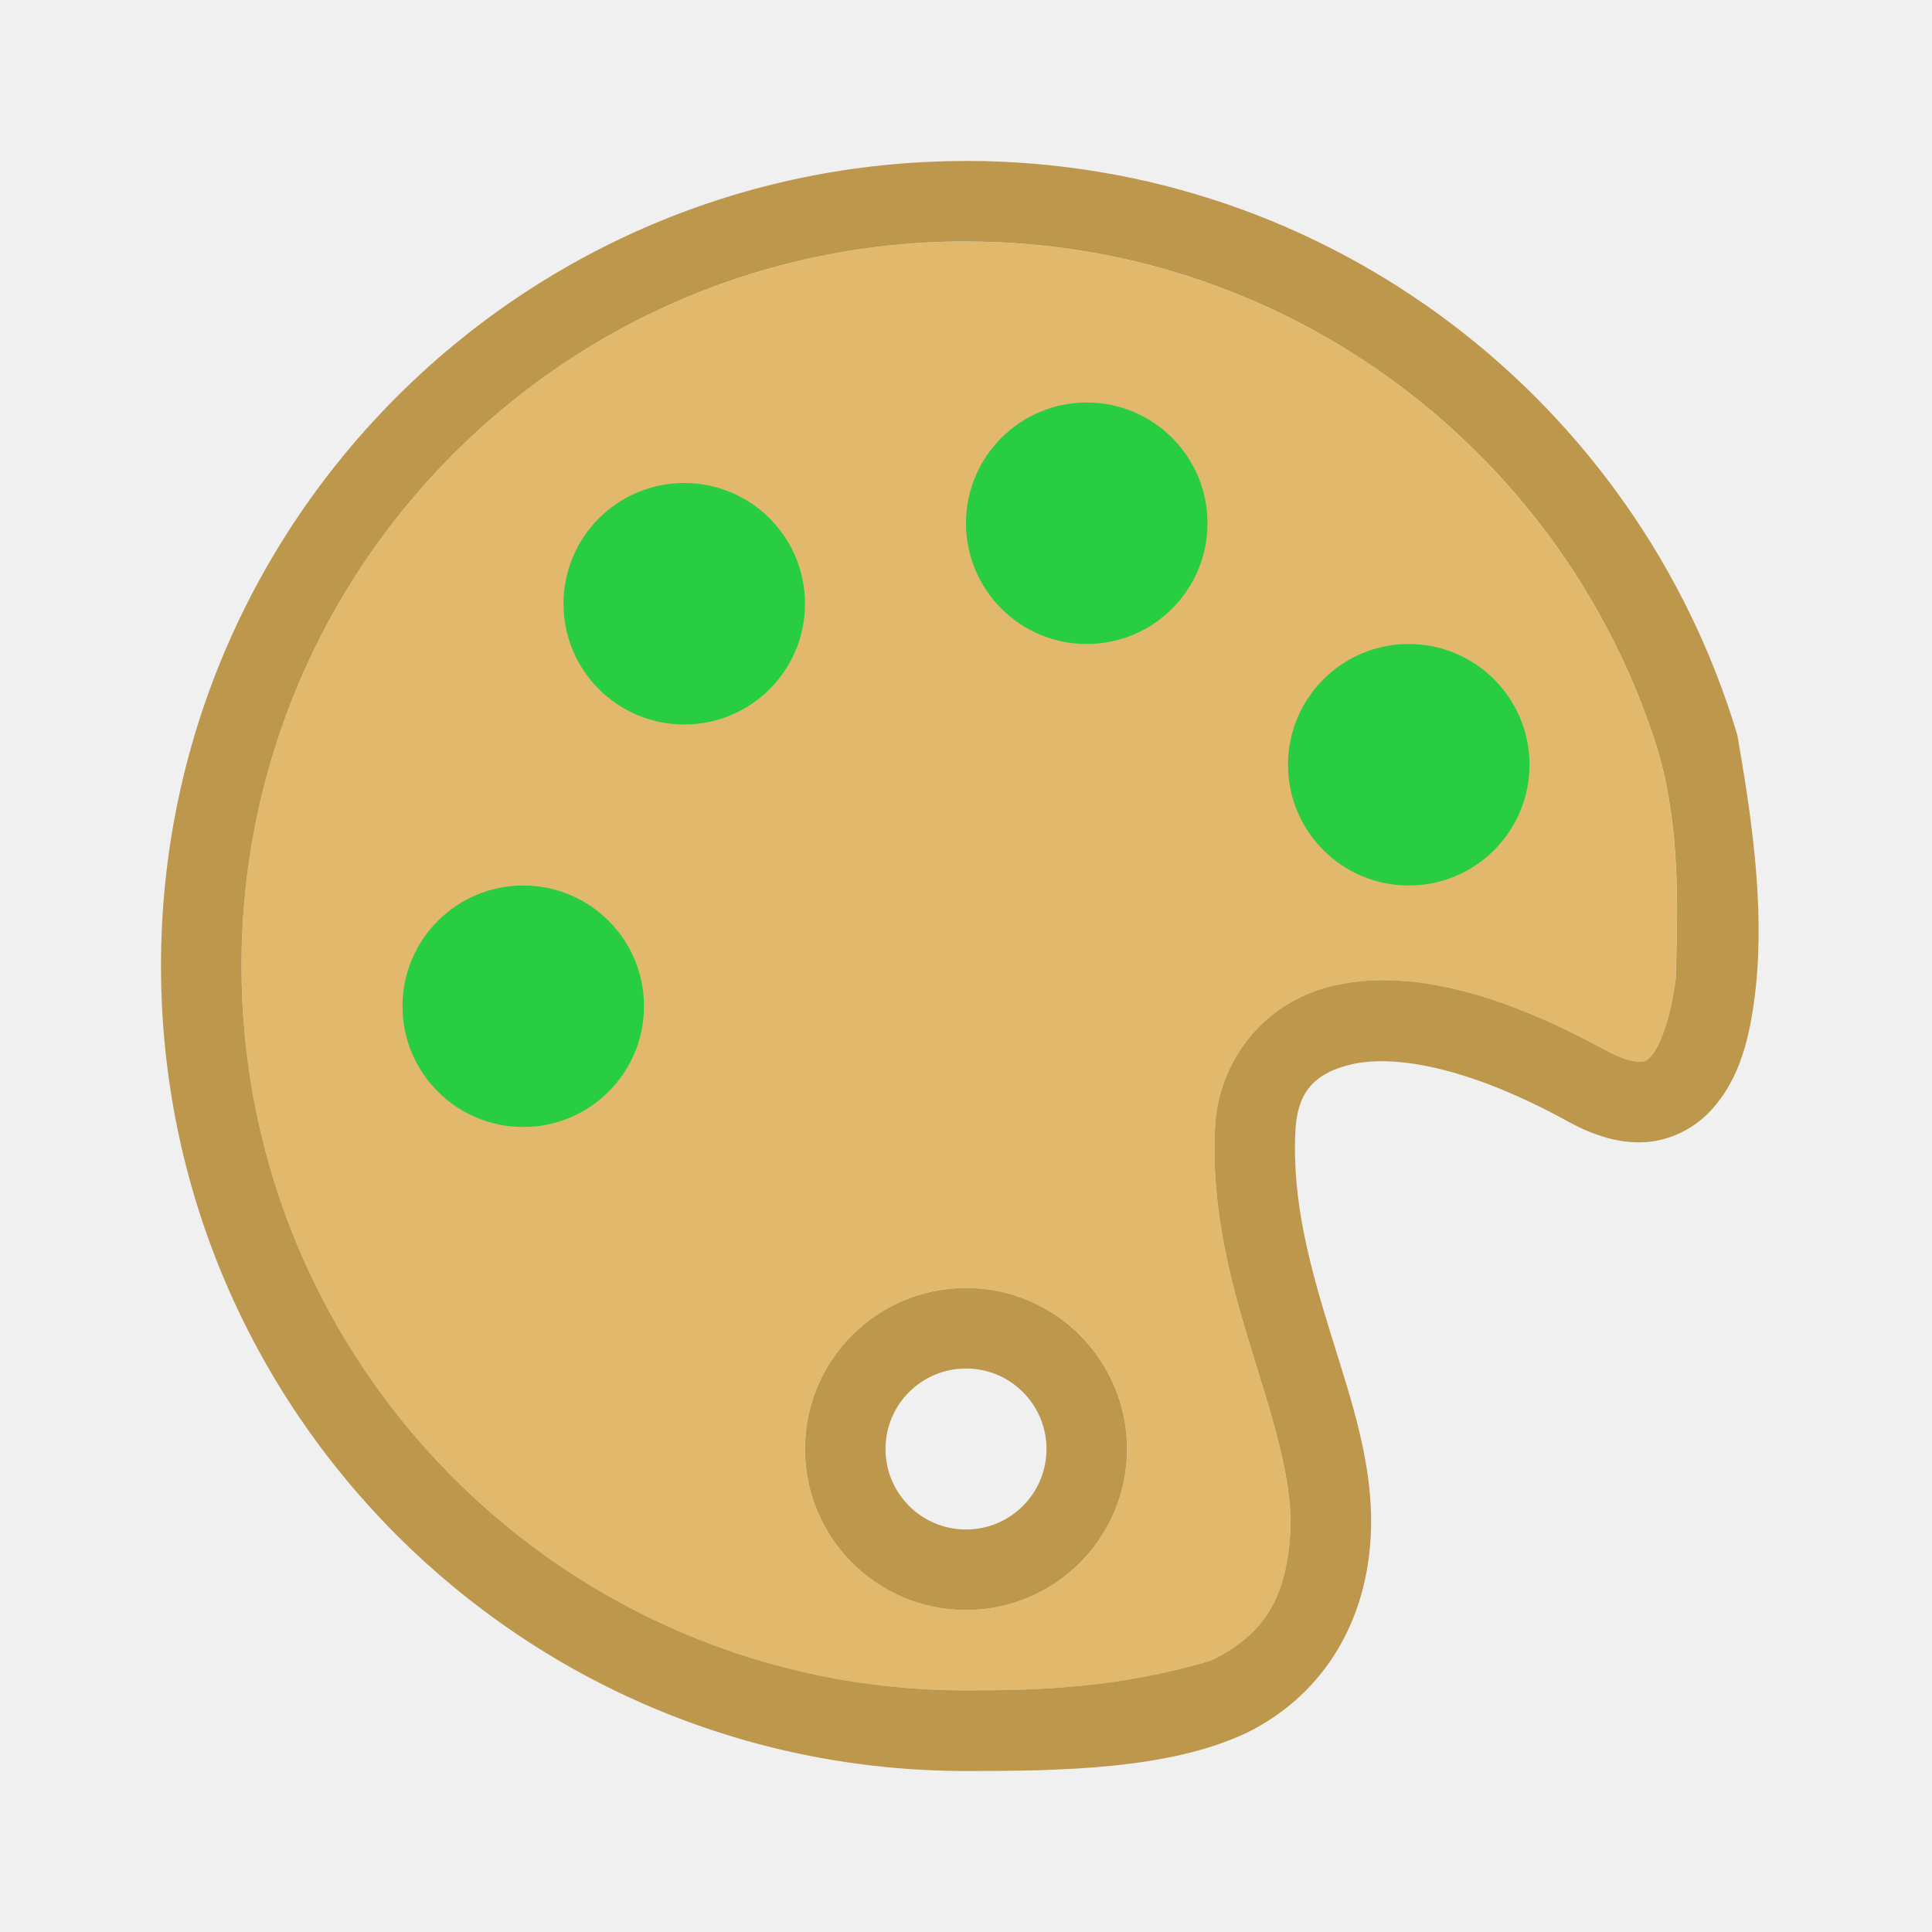
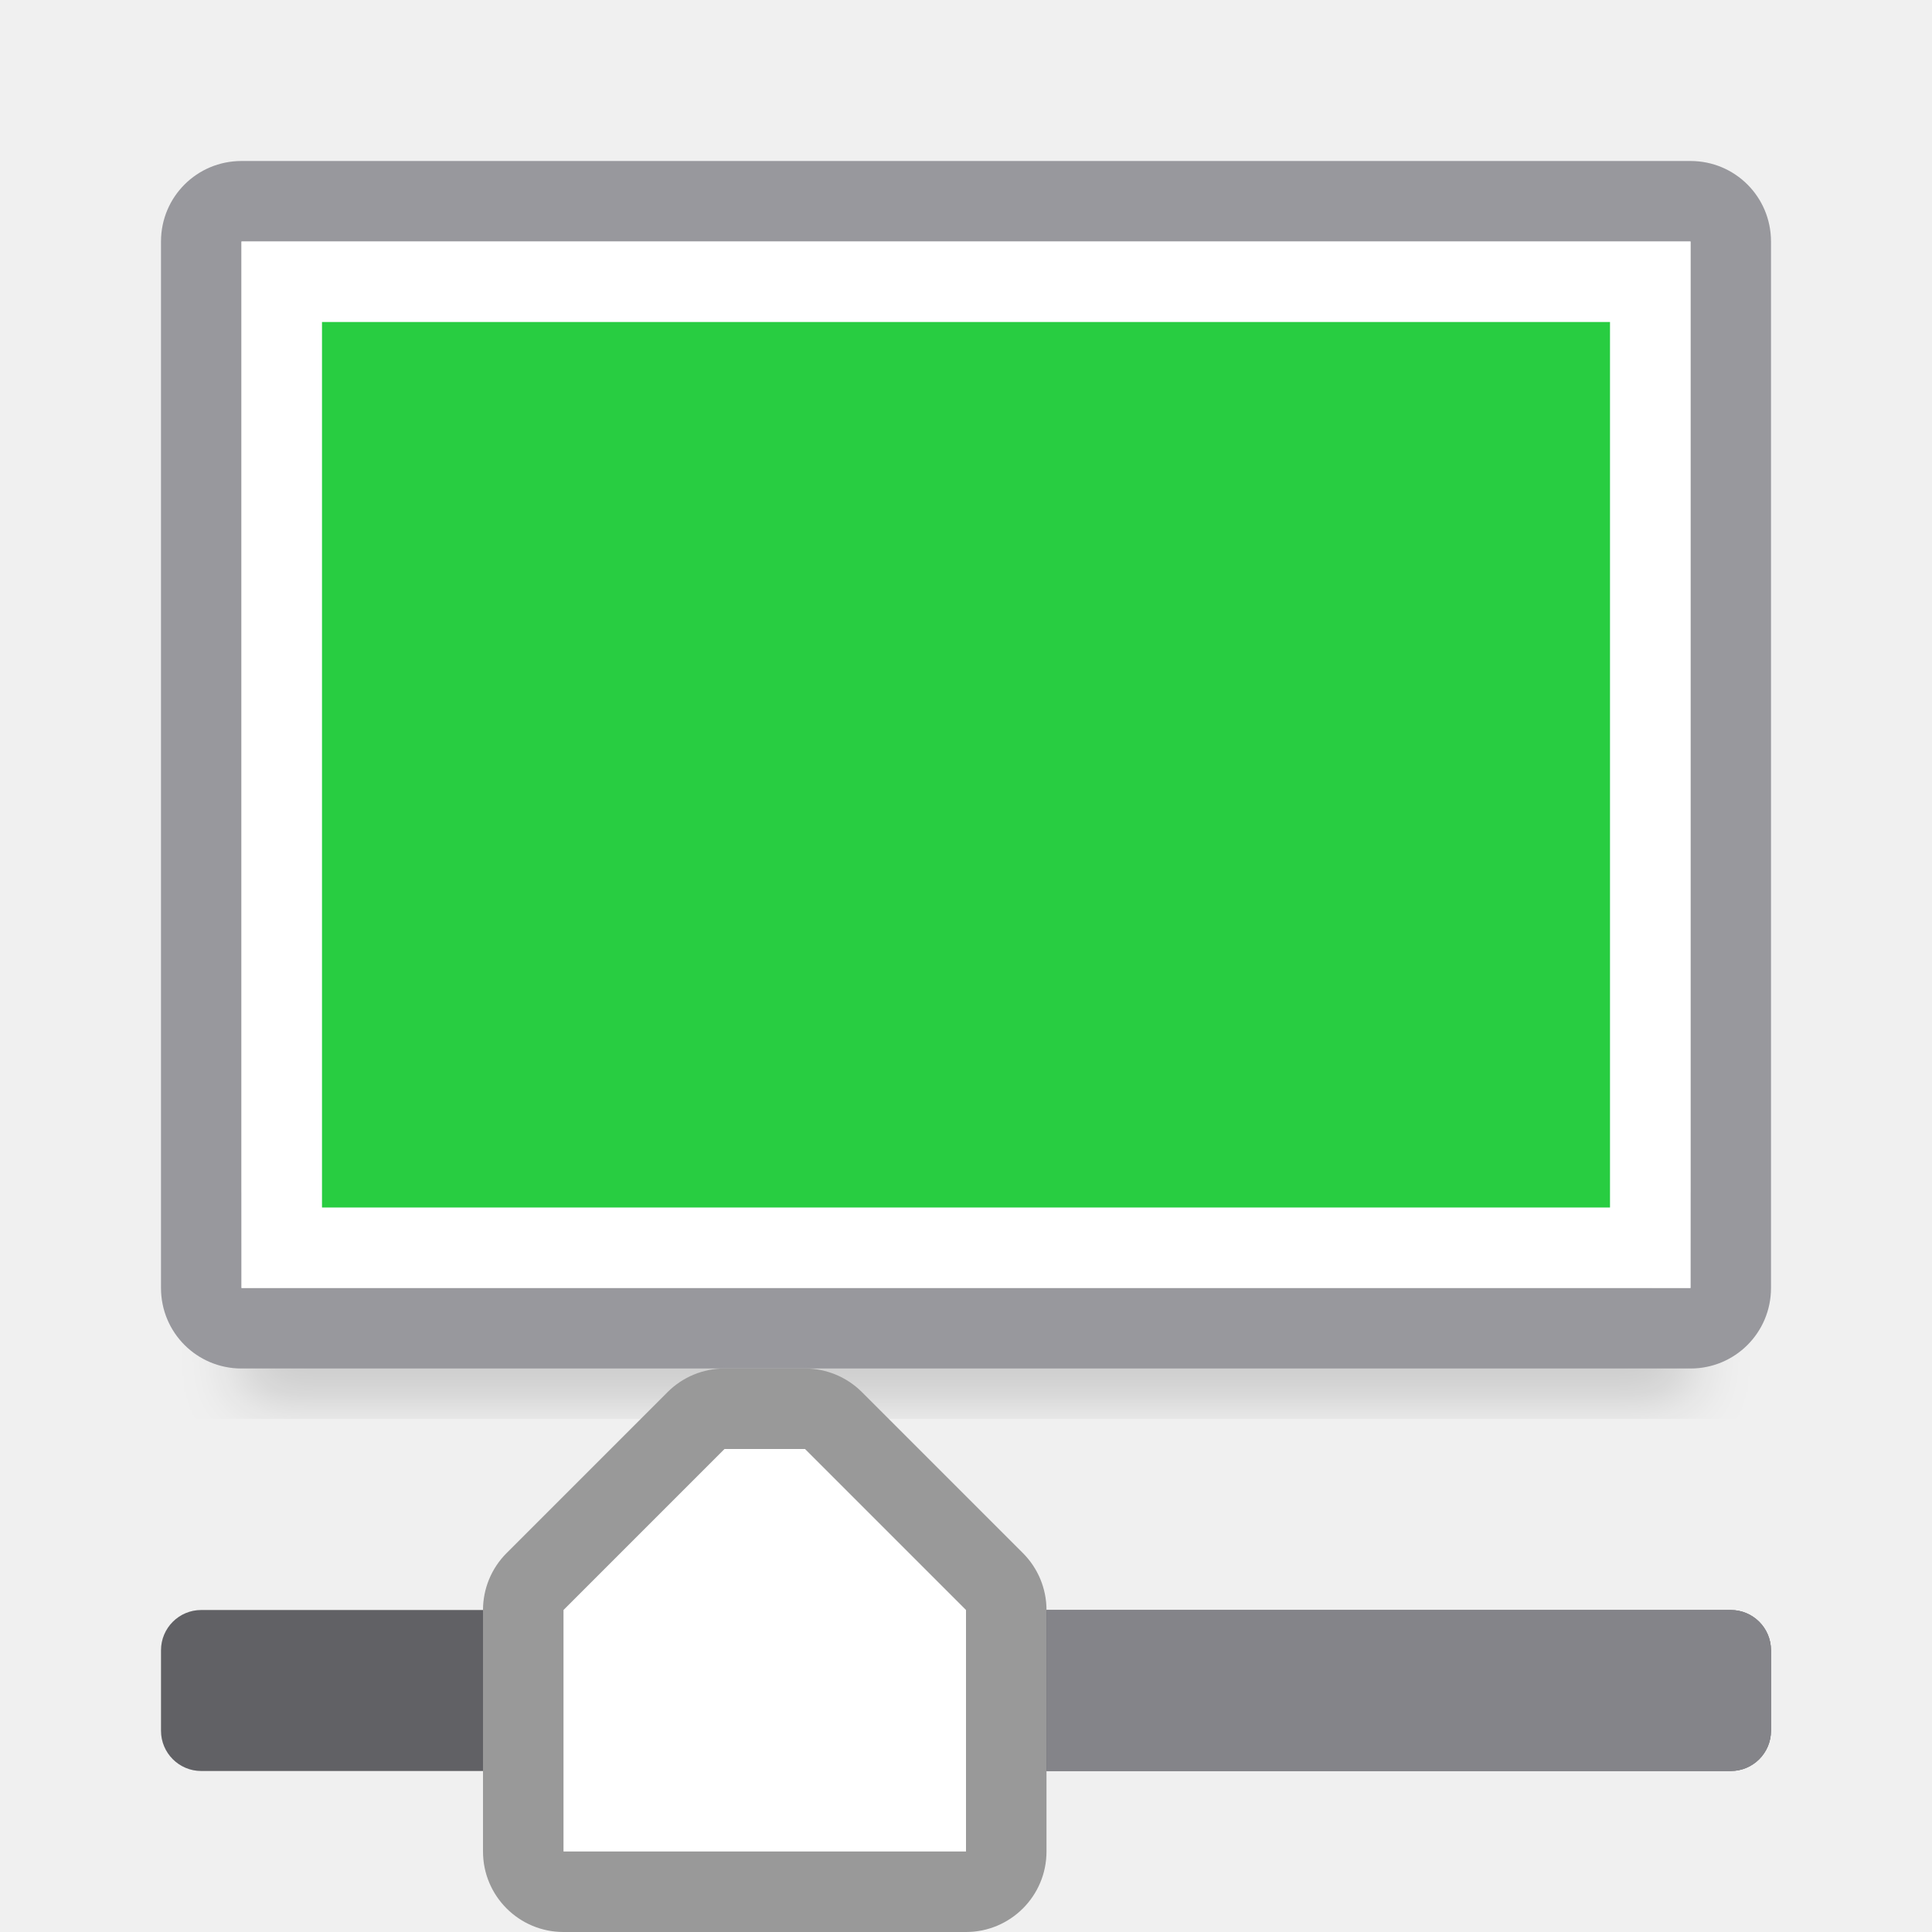
<svg xmlns="http://www.w3.org/2000/svg" viewBox="0 0 24 24">
-   <path d="m12 3c-4.971 0-9 4.029-9 9 0 4.971 4.029 9 9 9 .94 0 1.92-.035 3.045-.371.631-.311.928-.736.982-1.564.04-.613-.185-1.339-.445-2.18s-.543-1.798-.488-2.885c.04-.791.575-1.536 1.447-1.748.872-.212 1.994.021 3.416.803.486.282.758.397.859-.898.027-.91.054-1.889-.221-2.83-1.139-3.665-4.556-6.326-8.596-6.326zm0 13c1.105 0 2 .895 2 2s-.895 2-2 2-2-.895-2-2 .895-2 2-2z" fill="#e2b96c" />
-   <path d="m12 16a2 2 0 0 0 -2 2 2 2 0 0 0 2 2 2 2 0 0 0 2-2 2 2 0 0 0 -2-2zm0 1a1 1 0 0 1 1 1 1 1 0 0 1 -1 1 1 1 0 0 1 -1-1 1 1 0 0 1 1-1z" fill="#bc974c" />
-   <path d="m12 2c-5.523 0-10 4.477-10 10 0 5.523 4.477 10 10 10 1.174 0 2.524-.018 3.488-.475.9-.444 1.465-1.299 1.537-2.395.058-.886-.232-1.713-.488-2.541s-.49-1.657-.445-2.539c.022-.438.19-.706.686-.826.495-.12 1.404-.005 2.699.707.321.176.633.274.947.258.314-.016.608-.165.807-.371.397-.412.515-.97.58-1.551.111-1.043-.06-2.162-.229-3.135-1.233-4.125-5.056-7.133-9.582-7.133zm0 1c4.039 0 7.457 2.661 8.596 6.326.275.942.248 1.92.221 2.83-.054.483-.202.86-.307.969-.052.055-.068.063-.135.066-.066.003-.205-.02-.418-.137-1.422-.782-2.544-1.015-3.416-.803-.872.212-1.407.957-1.447 1.748-.055 1.087.228 2.044.488 2.885s.486 1.566.445 2.18c-.055.828-.351 1.253-.982 1.564-1.125.336-2.104.371-3.045.371-4.971 0-9-4.029-9-9 0-4.971 4.029-9 9-9z" fill="#bc974c" />
-   <g fill="#28cd41">
-     <circle cx="8.5" cy="7.5" r="1.5" />
-     <circle cx="13.5" cy="6.5" r="1.5" />
-     <circle cx="17.5" cy="9.5" r="1.5" />
-     <circle cx="6.5" cy="12.5" r="1.5" />
+   <filter id="a" color-interpolation-filters="sRGB" height="1.095" width="1.097" x="-.049" y="-.047">
+     <feGaussianBlur stdDeviation=".366" />
+   </filter>
+   <path d="m3 14.941h18v2.559h-18z" filter="url(#a)" opacity=".15" stroke-width="1.015" />
+   <path d="m3 2c-.554 0-1 .446-1 1v13c0 .554.446 1 1 1h18c.554 0 1-.446 1-1v-13c0-.554-.446-1-1-1zm0 1h18v13h-18z" fill="#98989d" />
+   <path d="m3 3h18v13h-18z" fill="#fff" />
+   <path d="m4 4h16v11h-16z" fill="#28cd41" />
+   <rect fill="#616165" height="2" rx=".5" width="20" x="2" y="20" />
+   <g transform="translate(0 4)">
+     <path d="m9 13a1 1 0 0 0 -.707.293l-1.5 1.5-.5.5a1 1 0 0 0 -.293.707v3a1 1 0 0 0 1 1h2.5 2.5a1 1 0 0 0 1-1v-3a1 1 0 0 0 -.293-.707l-.5-.5-1.5-1.5a1 1 0 0 0 -.707-.293h-.5z" fill="#999" />
+     <path d="m9 14-1.5 1.5-.5.5v3h2.5 2.5v-3l-.5-.5-1.5-1.5h-.5z" fill="#fff" />
  </g>
+   <path d="m13 20v2h8.5c.277 0 .5-.223.5-.5v-1c0-.277-.223-.5-.5-.5z" fill="#848489" />
</svg>
